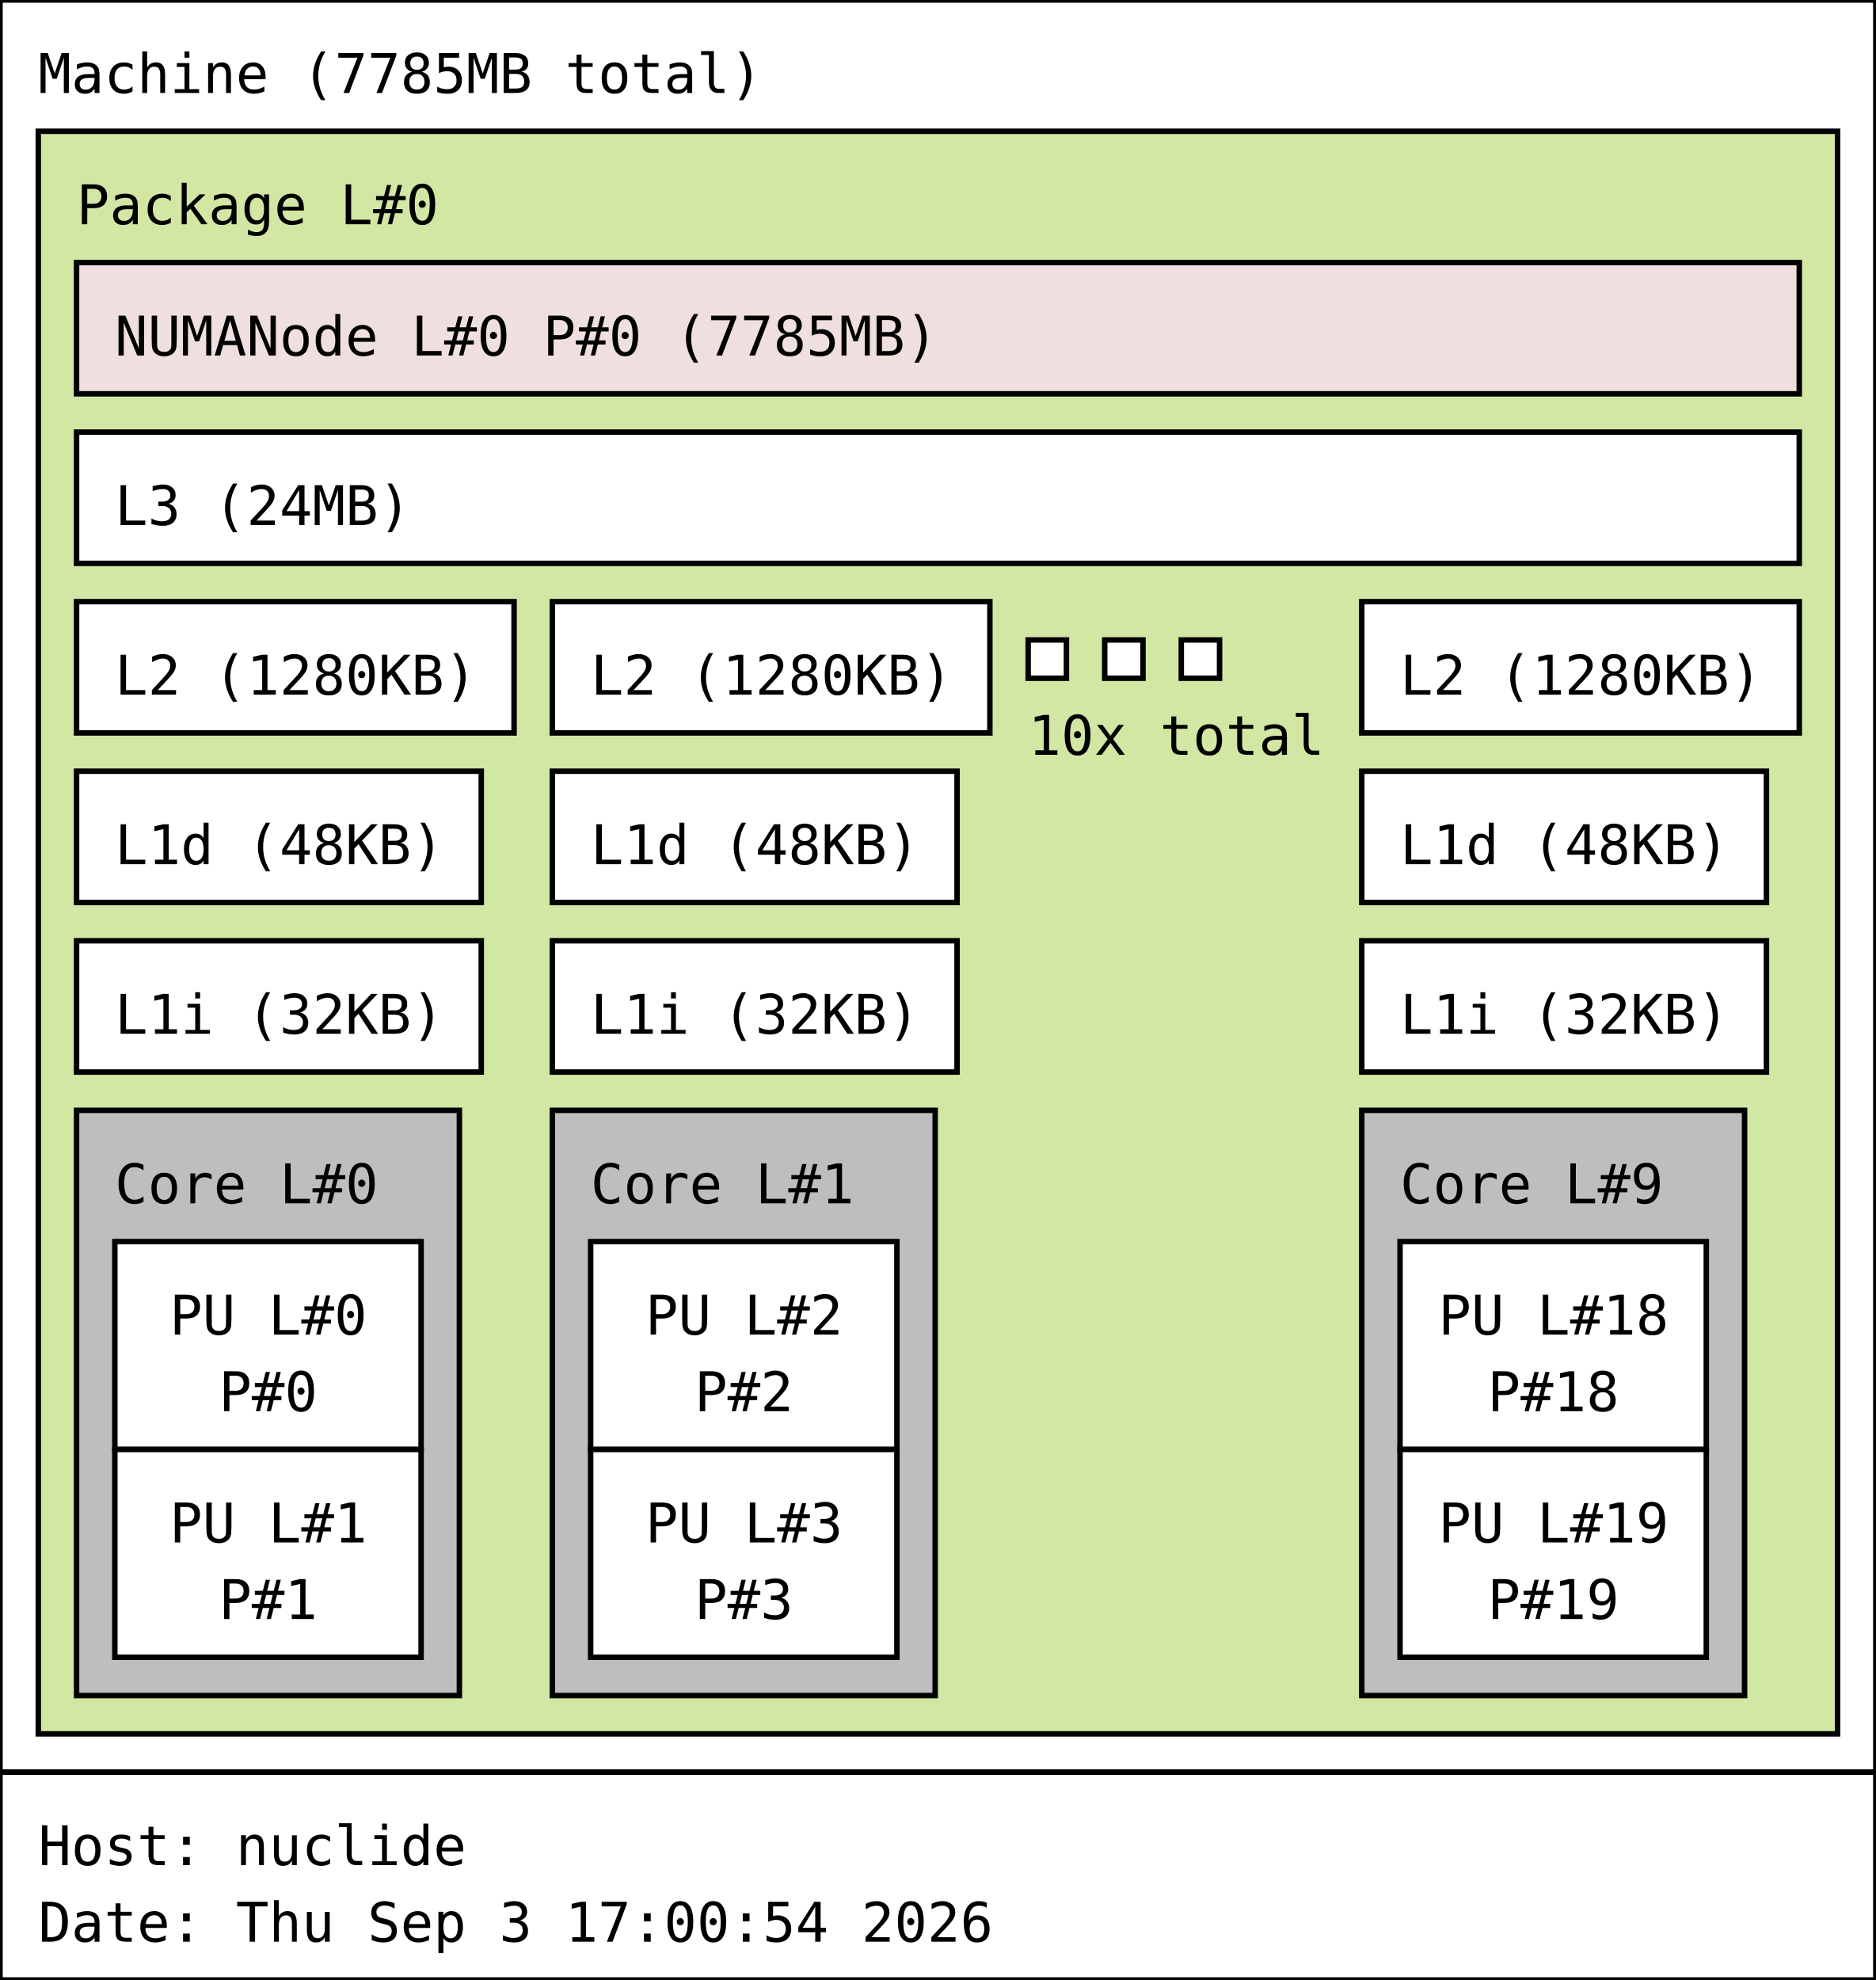
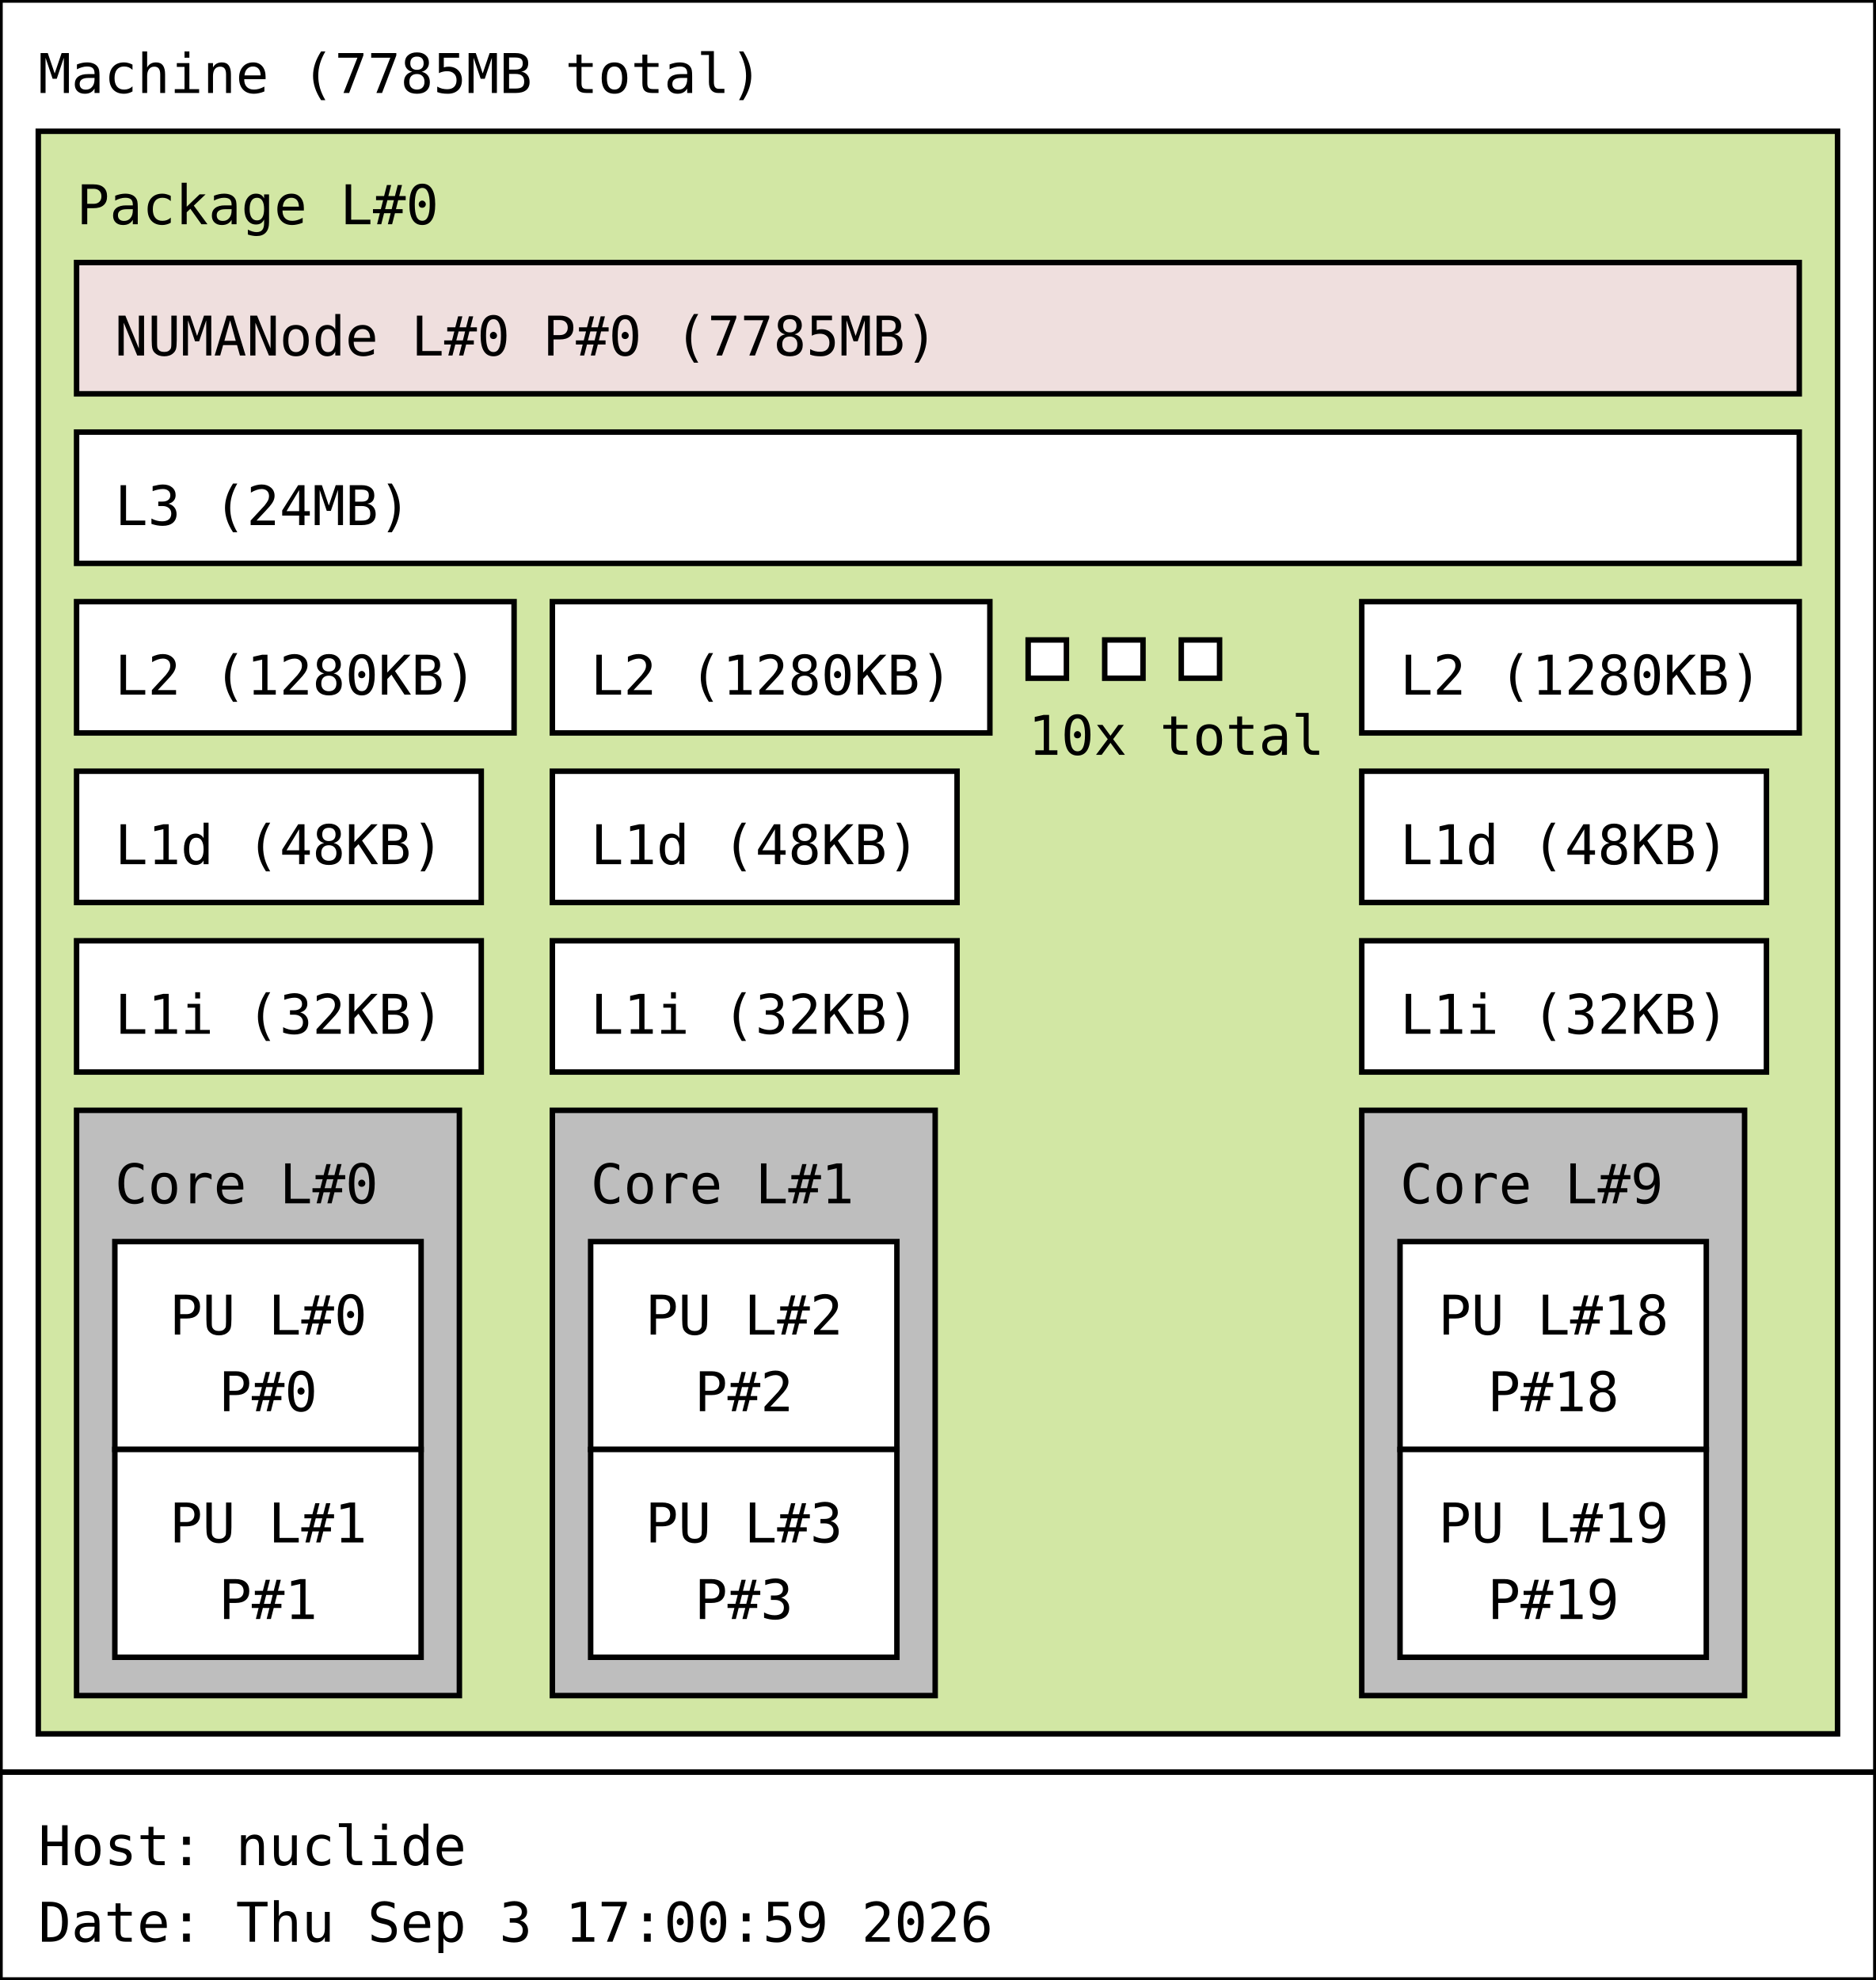
<svg xmlns="http://www.w3.org/2000/svg" width="343px" height="362px" viewBox="0 0 343px 362px" version="1.1">
  <rect id="Machine_0_rect" class="Machine" x="0" y="0" width="343" height="324" fill="rgb(255,255,255)" stroke="rgb(0,0,0)" stroke-width="1" />
  <text id="Machine_0_text" class="Machine" font-family="Monospace" x="7" y="17" fill="rgb(0,0,0)" font-size="10px">Machine (7785MB total)</text>
  <rect id="Package_0_rect" class="Package" x="7" y="24" width="329" height="293" fill="rgb(210,231,164)" stroke="rgb(0,0,0)" stroke-width="1" />
  <text id="Package_0_text" class="Package" font-family="Monospace" x="14" y="41" fill="rgb(0,0,0)" font-size="10px">Package L#0</text>
  <rect id="L3_0_rect" class="L3" x="14" y="79" width="315" height="24" fill="rgb(255,255,255)" stroke="rgb(0,0,0)" stroke-width="1" />
  <text id="L3_0_text" class="L3" font-family="Monospace" x="21" y="96" fill="rgb(0,0,0)" font-size="10px">L3 (24MB)</text>
  <rect id="L2_0_rect" class="L2" x="14" y="110" width="80" height="24" fill="rgb(255,255,255)" stroke="rgb(0,0,0)" stroke-width="1" />
  <text id="L2_0_text" class="L2" font-family="Monospace" x="21" y="127" fill="rgb(0,0,0)" font-size="10px">L2 (1280KB)</text>
  <rect id="L1d_0_rect" class="L1d" x="14" y="141" width="74" height="24" fill="rgb(255,255,255)" stroke="rgb(0,0,0)" stroke-width="1" />
  <text id="L1d_0_text" class="L1d" font-family="Monospace" x="21" y="158" fill="rgb(0,0,0)" font-size="10px">L1d (48KB)</text>
  <rect id="L1i_0_rect" class="L1i" x="14" y="172" width="74" height="24" fill="rgb(255,255,255)" stroke="rgb(0,0,0)" stroke-width="1" />
  <text id="L1i_0_text" class="L1i" font-family="Monospace" x="21" y="189" fill="rgb(0,0,0)" font-size="10px">L1i (32KB)</text>
  <rect id="Core_0_rect" class="Core" x="14" y="203" width="70" height="107" fill="rgb(190,190,190)" stroke="rgb(0,0,0)" stroke-width="1" />
  <text id="Core_0_text" class="Core" font-family="Monospace" x="21" y="220" fill="rgb(0,0,0)" font-size="10px">Core L#0</text>
  <rect id="PU_0_rect" class="PU" x="21" y="227" width="56" height="38" fill="rgb(255,255,255)" stroke="rgb(0,0,0)" stroke-width="1" />
  <text id="PU_0_text" class="PU" font-family="Monospace" x="31" y="244" fill="rgb(0,0,0)" font-size="10px">PU L#0</text>
  <text id="PU_0_text_1" class="PU" font-family="Monospace" x="40" y="258" fill="rgb(0,0,0)" font-size="10px">P#0</text>
  <rect id="PU_1_rect" class="PU" x="21" y="265" width="56" height="38" fill="rgb(255,255,255)" stroke="rgb(0,0,0)" stroke-width="1" />
  <text id="PU_1_text" class="PU" font-family="Monospace" x="31" y="282" fill="rgb(0,0,0)" font-size="10px">PU L#1</text>
  <text id="PU_1_text_1" class="PU" font-family="Monospace" x="40" y="296" fill="rgb(0,0,0)" font-size="10px">P#1</text>
  <rect id="L2_1_rect" class="L2" x="101" y="110" width="80" height="24" fill="rgb(255,255,255)" stroke="rgb(0,0,0)" stroke-width="1" />
  <text id="L2_1_text" class="L2" font-family="Monospace" x="108" y="127" fill="rgb(0,0,0)" font-size="10px">L2 (1280KB)</text>
  <rect id="L1d_1_rect" class="L1d" x="101" y="141" width="74" height="24" fill="rgb(255,255,255)" stroke="rgb(0,0,0)" stroke-width="1" />
  <text id="L1d_1_text" class="L1d" font-family="Monospace" x="108" y="158" fill="rgb(0,0,0)" font-size="10px">L1d (48KB)</text>
  <rect id="L1i_1_rect" class="L1i" x="101" y="172" width="74" height="24" fill="rgb(255,255,255)" stroke="rgb(0,0,0)" stroke-width="1" />
  <text id="L1i_1_text" class="L1i" font-family="Monospace" x="108" y="189" fill="rgb(0,0,0)" font-size="10px">L1i (32KB)</text>
  <rect id="Core_1_rect" class="Core" x="101" y="203" width="70" height="107" fill="rgb(190,190,190)" stroke="rgb(0,0,0)" stroke-width="1" />
  <text id="Core_1_text" class="Core" font-family="Monospace" x="108" y="220" fill="rgb(0,0,0)" font-size="10px">Core L#1</text>
  <rect id="PU_2_rect" class="PU" x="108" y="227" width="56" height="38" fill="rgb(255,255,255)" stroke="rgb(0,0,0)" stroke-width="1" />
  <text id="PU_2_text" class="PU" font-family="Monospace" x="118" y="244" fill="rgb(0,0,0)" font-size="10px">PU L#2</text>
  <text id="PU_2_text_1" class="PU" font-family="Monospace" x="127" y="258" fill="rgb(0,0,0)" font-size="10px">P#2</text>
  <rect id="PU_3_rect" class="PU" x="108" y="265" width="56" height="38" fill="rgb(255,255,255)" stroke="rgb(0,0,0)" stroke-width="1" />
  <text id="PU_3_text" class="PU" font-family="Monospace" x="118" y="282" fill="rgb(0,0,0)" font-size="10px">PU L#3</text>
  <text id="PU_3_text_1" class="PU" font-family="Monospace" x="127" y="296" fill="rgb(0,0,0)" font-size="10px">P#3</text>
  <rect id="L2_2_rect" class="L2" x="188" y="117" width="7" height="7" fill="rgb(255,255,255)" stroke="rgb(0,0,0)" stroke-width="1" />
  <rect id="L2_2_rect" class="L2" x="202" y="117" width="7" height="7" fill="rgb(255,255,255)" stroke="rgb(0,0,0)" stroke-width="1" />
  <rect id="L2_2_rect" class="L2" x="216" y="117" width="7" height="7" fill="rgb(255,255,255)" stroke="rgb(0,0,0)" stroke-width="1" />
  <text id="L2_2_text" class="L2" font-family="Monospace" x="188" y="138" fill="rgb(0,0,0)" font-size="10px">10x total</text>
  <rect id="L2_9_rect" class="L2" x="249" y="110" width="80" height="24" fill="rgb(255,255,255)" stroke="rgb(0,0,0)" stroke-width="1" />
  <text id="L2_9_text" class="L2" font-family="Monospace" x="256" y="127" fill="rgb(0,0,0)" font-size="10px">L2 (1280KB)</text>
  <rect id="L1d_9_rect" class="L1d" x="249" y="141" width="74" height="24" fill="rgb(255,255,255)" stroke="rgb(0,0,0)" stroke-width="1" />
  <text id="L1d_9_text" class="L1d" font-family="Monospace" x="256" y="158" fill="rgb(0,0,0)" font-size="10px">L1d (48KB)</text>
  <rect id="L1i_9_rect" class="L1i" x="249" y="172" width="74" height="24" fill="rgb(255,255,255)" stroke="rgb(0,0,0)" stroke-width="1" />
  <text id="L1i_9_text" class="L1i" font-family="Monospace" x="256" y="189" fill="rgb(0,0,0)" font-size="10px">L1i (32KB)</text>
  <rect id="Core_9_rect" class="Core" x="249" y="203" width="70" height="107" fill="rgb(190,190,190)" stroke="rgb(0,0,0)" stroke-width="1" />
  <text id="Core_9_text" class="Core" font-family="Monospace" x="256" y="220" fill="rgb(0,0,0)" font-size="10px">Core L#9</text>
  <rect id="PU_18_rect" class="PU" x="256" y="227" width="56" height="38" fill="rgb(255,255,255)" stroke="rgb(0,0,0)" stroke-width="1" />
  <text id="PU_18_text" class="PU" font-family="Monospace" x="263" y="244" fill="rgb(0,0,0)" font-size="10px">PU L#18</text>
  <text id="PU_18_text_1" class="PU" font-family="Monospace" x="272" y="258" fill="rgb(0,0,0)" font-size="10px">P#18</text>
  <rect id="PU_19_rect" class="PU" x="256" y="265" width="56" height="38" fill="rgb(255,255,255)" stroke="rgb(0,0,0)" stroke-width="1" />
  <text id="PU_19_text" class="PU" font-family="Monospace" x="263" y="282" fill="rgb(0,0,0)" font-size="10px">PU L#19</text>
  <text id="PU_19_text_1" class="PU" font-family="Monospace" x="272" y="296" fill="rgb(0,0,0)" font-size="10px">P#19</text>
  <rect id="NUMANode_0_rect" class="NUMANode" x="14" y="48" width="315" height="24" fill="rgb(239,223,222)" stroke="rgb(0,0,0)" stroke-width="1" />
  <text id="NUMANode_0_text" class="NUMANode" font-family="Monospace" x="21" y="65" fill="rgb(0,0,0)" font-size="10px">NUMANode L#0 P#0 (7785MB)</text>
  <rect id="anon_rect" x="0" y="324" width="343" height="38" fill="rgb(255,255,255)" stroke="rgb(0,0,0)" stroke-width="1" />
  <text id="anon_text" font-family="Monospace" x="7" y="341" fill="rgb(0,0,0)" font-size="10px">Host: nuclide</text>
-   <text id="anon_text_1" font-family="Monospace" x="7" y="355" fill="rgb(0,0,0)" font-size="10px">Date: Thu Sep  3 17:00:54 2026</text>
+   <text id="anon_text_1" font-family="Monospace" x="7" y="355" fill="rgb(0,0,0)" font-size="10px">Date: Thu Sep  3 17:00:59 2026</text>
</svg>
